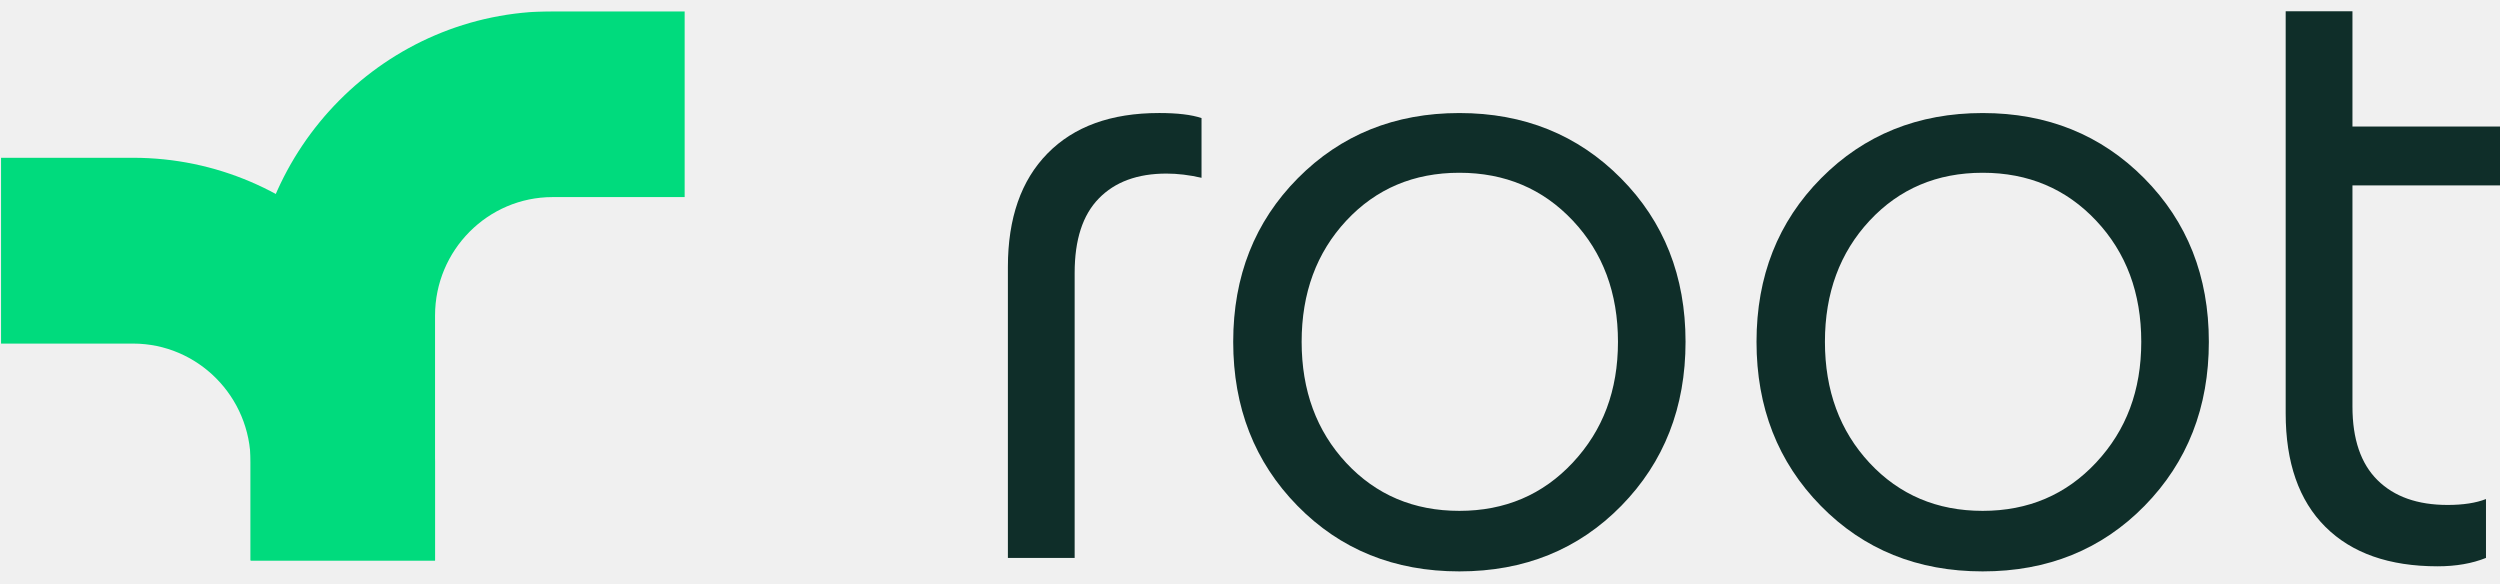
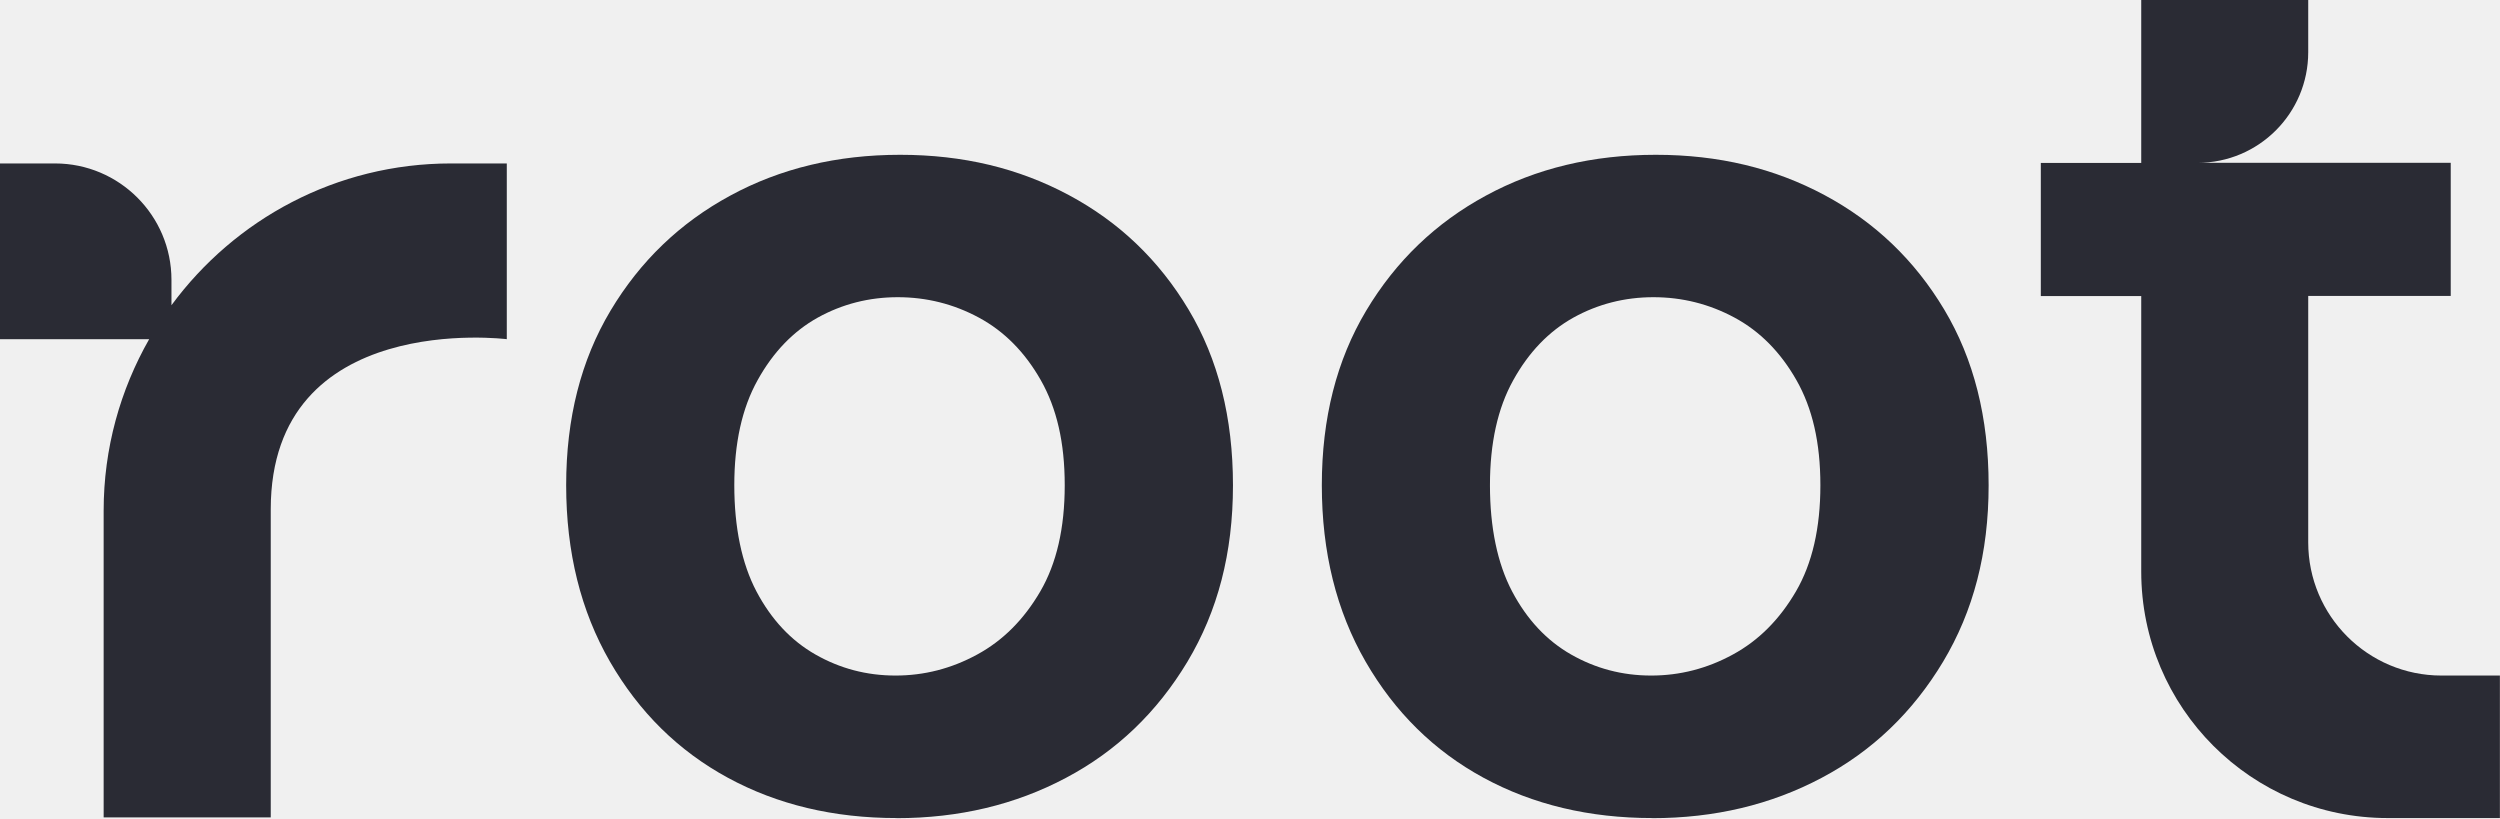
- <svg xmlns="http://www.w3.org/2000/svg" width="180" height="42" viewBox="0 0 180 42" fill="none">
-   <path d="M83.444 8.138C79.996 8.138 77.321 9.109 75.422 11.047C73.519 12.984 72.568 15.708 72.568 19.219V40.172H77.375V19.644C77.375 17.262 77.953 15.476 79.117 14.287C80.278 13.094 81.901 12.498 83.985 12.498C84.787 12.498 85.627 12.599 86.51 12.801V8.501C85.788 8.258 84.768 8.137 83.446 8.137" fill="#0F2E29" />
-   <path d="M116.703 12.831C113.598 9.704 109.723 8.139 105.074 8.139C100.426 8.139 96.549 9.704 93.446 12.831C90.342 15.962 88.791 19.887 88.791 24.609C88.791 29.331 90.33 33.27 93.417 36.418C96.502 39.565 100.389 41.14 105.074 41.14C109.76 41.14 113.646 39.566 116.733 36.418C119.817 33.27 121.359 29.333 121.359 24.609C121.359 19.885 119.809 15.962 116.703 12.831ZM113.249 33.299C111.085 35.62 108.359 36.782 105.074 36.782C101.789 36.782 99.075 35.629 96.93 33.33C94.789 31.029 93.718 28.12 93.718 24.609C93.718 21.098 94.79 18.192 96.93 15.891C99.075 13.589 101.789 12.439 105.074 12.439C108.359 12.439 111.085 13.589 113.249 15.891C115.413 18.192 116.494 21.098 116.494 24.609C116.494 28.12 115.413 30.977 113.249 33.299Z" fill="#0F2E29" />
-   <path d="M154.38 12.831C151.276 9.704 147.4 8.139 142.752 8.139C138.102 8.139 134.226 9.704 131.123 12.831C128.019 15.962 126.469 19.887 126.469 24.609C126.469 29.331 128.007 33.27 131.095 36.418C134.179 39.565 138.066 41.14 142.752 41.14C147.437 41.14 151.324 39.566 154.411 36.418C157.495 33.27 159.037 29.333 159.037 24.609C159.037 19.885 157.484 15.962 154.38 12.831ZM150.926 33.299C148.761 35.62 146.036 36.782 142.752 36.782C139.467 36.782 136.753 35.629 134.608 33.33C132.467 31.029 131.395 28.12 131.395 24.609C131.395 21.098 132.468 18.192 134.608 15.891C136.753 13.589 139.467 12.439 142.752 12.439C146.036 12.439 148.761 13.589 150.926 15.891C153.09 18.192 154.171 21.098 154.171 24.609C154.171 28.12 153.09 30.977 150.926 33.299Z" fill="#0F2E29" />
-   <path d="M168.542 9.109L166.46 13.35H180V9.109H168.542ZM171.179 34.569C169.978 33.379 169.377 31.615 169.377 29.273V0.812H164.569V29.757C164.569 33.31 165.52 36.033 167.424 37.93C169.327 39.828 172.022 40.774 175.507 40.774C176.829 40.774 177.988 40.572 178.991 40.17V35.931C178.269 36.214 177.35 36.356 176.226 36.356C174.065 36.356 172.383 35.762 171.178 34.568" fill="#0F2E29" />
-   <mask id="mask0_4781_44" style="mask-type:luminance" maskUnits="userSpaceOnUse" x="0" y="0" width="146" height="42">
-     <path d="M145.062 0.812H0.074V41.188H145.062V0.812Z" fill="white" />
-   </mask>
-   <g mask="url(#mask0_4781_44)">
-     <path d="M39.79 0.812C27.8 0.812 18.045 10.64 18.045 22.721V40.352H31.323V22.721C31.323 18.017 35.121 14.19 39.79 14.19H49.295V0.812H39.79Z" fill="#00DB7D" />
-     <path d="M0.074 11.36V24.738H9.579C14.247 24.738 18.046 28.566 18.046 33.269V40.352H31.324V33.269C31.324 21.189 21.569 11.36 9.579 11.36H0.074Z" fill="#00DB7D" />
+ <svg xmlns="http://www.w3.org/2000/svg" id="Layer_2" data-name="Layer 2" viewBox="0 0 239.99 78.53">
+   <defs>
+     <style>
+       .cls-1 {
+         fill: #2a2b34;
+       }
+     </style>
+   </defs>
+   <g id="Layer_1-2" data-name="Layer 1">
+     <g>
+       <path class="cls-1" d="M86.07,78.53c-6.05,0-11.45-1.29-16.2-3.87-4.75-2.58-8.52-6.3-11.32-11.15-2.8-4.86-4.2-10.5-4.2-16.93s1.42-12.01,4.26-16.76c2.84-4.75,6.67-8.43,11.49-11.04,4.82-2.62,10.26-3.92,16.31-3.92s11.38,1.29,16.2,3.87c4.82,2.58,8.65,6.24,11.49,10.99,2.84,4.75,4.26,10.37,4.26,16.87s-1.46,12.07-4.37,16.93c-2.92,4.86-6.8,8.58-11.66,11.15-4.86,2.58-10.28,3.87-16.26,3.87ZM85.96,64.85c2.76,0,5.38-.67,7.85-2.02,2.47-1.34,4.48-3.36,6.05-6.05,1.57-2.69,2.35-6.09,2.35-10.2s-.77-7.4-2.3-10.09c-1.53-2.69-3.51-4.69-5.94-6-2.43-1.31-5.03-1.96-7.79-1.96s-5.33.66-7.68,1.96c-2.35,1.31-4.28,3.31-5.77,6-1.5,2.69-2.24,6.05-2.24,10.09s.71,7.51,2.13,10.2c1.42,2.69,3.31,4.71,5.66,6.05,2.35,1.34,4.91,2.02,7.68,2.02Z" />
+       <path class="cls-1" d="M158.61,78.53c-6.05,0-11.45-1.29-16.2-3.87-4.75-2.58-8.52-6.3-11.32-11.15-2.8-4.86-4.2-10.5-4.2-16.93s1.42-12.01,4.26-16.76c2.84-4.75,6.67-8.43,11.49-11.04,4.82-2.62,10.26-3.92,16.31-3.92s11.38,1.29,16.2,3.87c4.82,2.58,8.65,6.24,11.49,10.99,2.84,4.75,4.26,10.37,4.26,16.87s-1.46,12.07-4.37,16.93c-2.92,4.86-6.8,8.58-11.66,11.15-4.86,2.58-10.28,3.87-16.26,3.87ZM158.5,64.85c2.76,0,5.38-.67,7.85-2.02,2.47-1.34,4.48-3.36,6.05-6.05,1.57-2.69,2.35-6.09,2.35-10.2s-.77-7.4-2.3-10.09c-1.53-2.69-3.51-4.69-5.94-6-2.43-1.31-5.03-1.96-7.79-1.96s-5.33.66-7.68,1.96c-2.35,1.31-4.28,3.31-5.77,6-1.5,2.69-2.24,6.05-2.24,10.09s.71,7.51,2.13,10.2c1.42,2.69,3.31,4.71,5.66,6.05,2.35,1.34,4.91,2.02,7.68,2.02Z" />
+       <path class="cls-1" d="M43.29,15.69c-11.02,0-20.76,5.37-26.83,13.61v-2.43c0-6.17-5.01-11.18-11.18-11.18H0v16.87h14.32c-2.77,4.86-4.37,10.47-4.37,16.46v29.45h16.04v-29.57c0-19.2,22.66-16.34,22.66-16.34V15.69h-5.37Z" />
+       <path class="cls-1" d="M234.37,64.85c-7.06,0-12.79-5.73-12.79-12.79v-23.65h13.68v-12.78h-24.3c5.87,0,10.62-4.76,10.62-10.62V0h-16.03v15.64h-9.64v12.78h9.64v26.45c0,13.07,10.59,23.66,23.66,23.66h10.77v-13.68h-5.61Z" />
+     </g>
  </g>
</svg>
